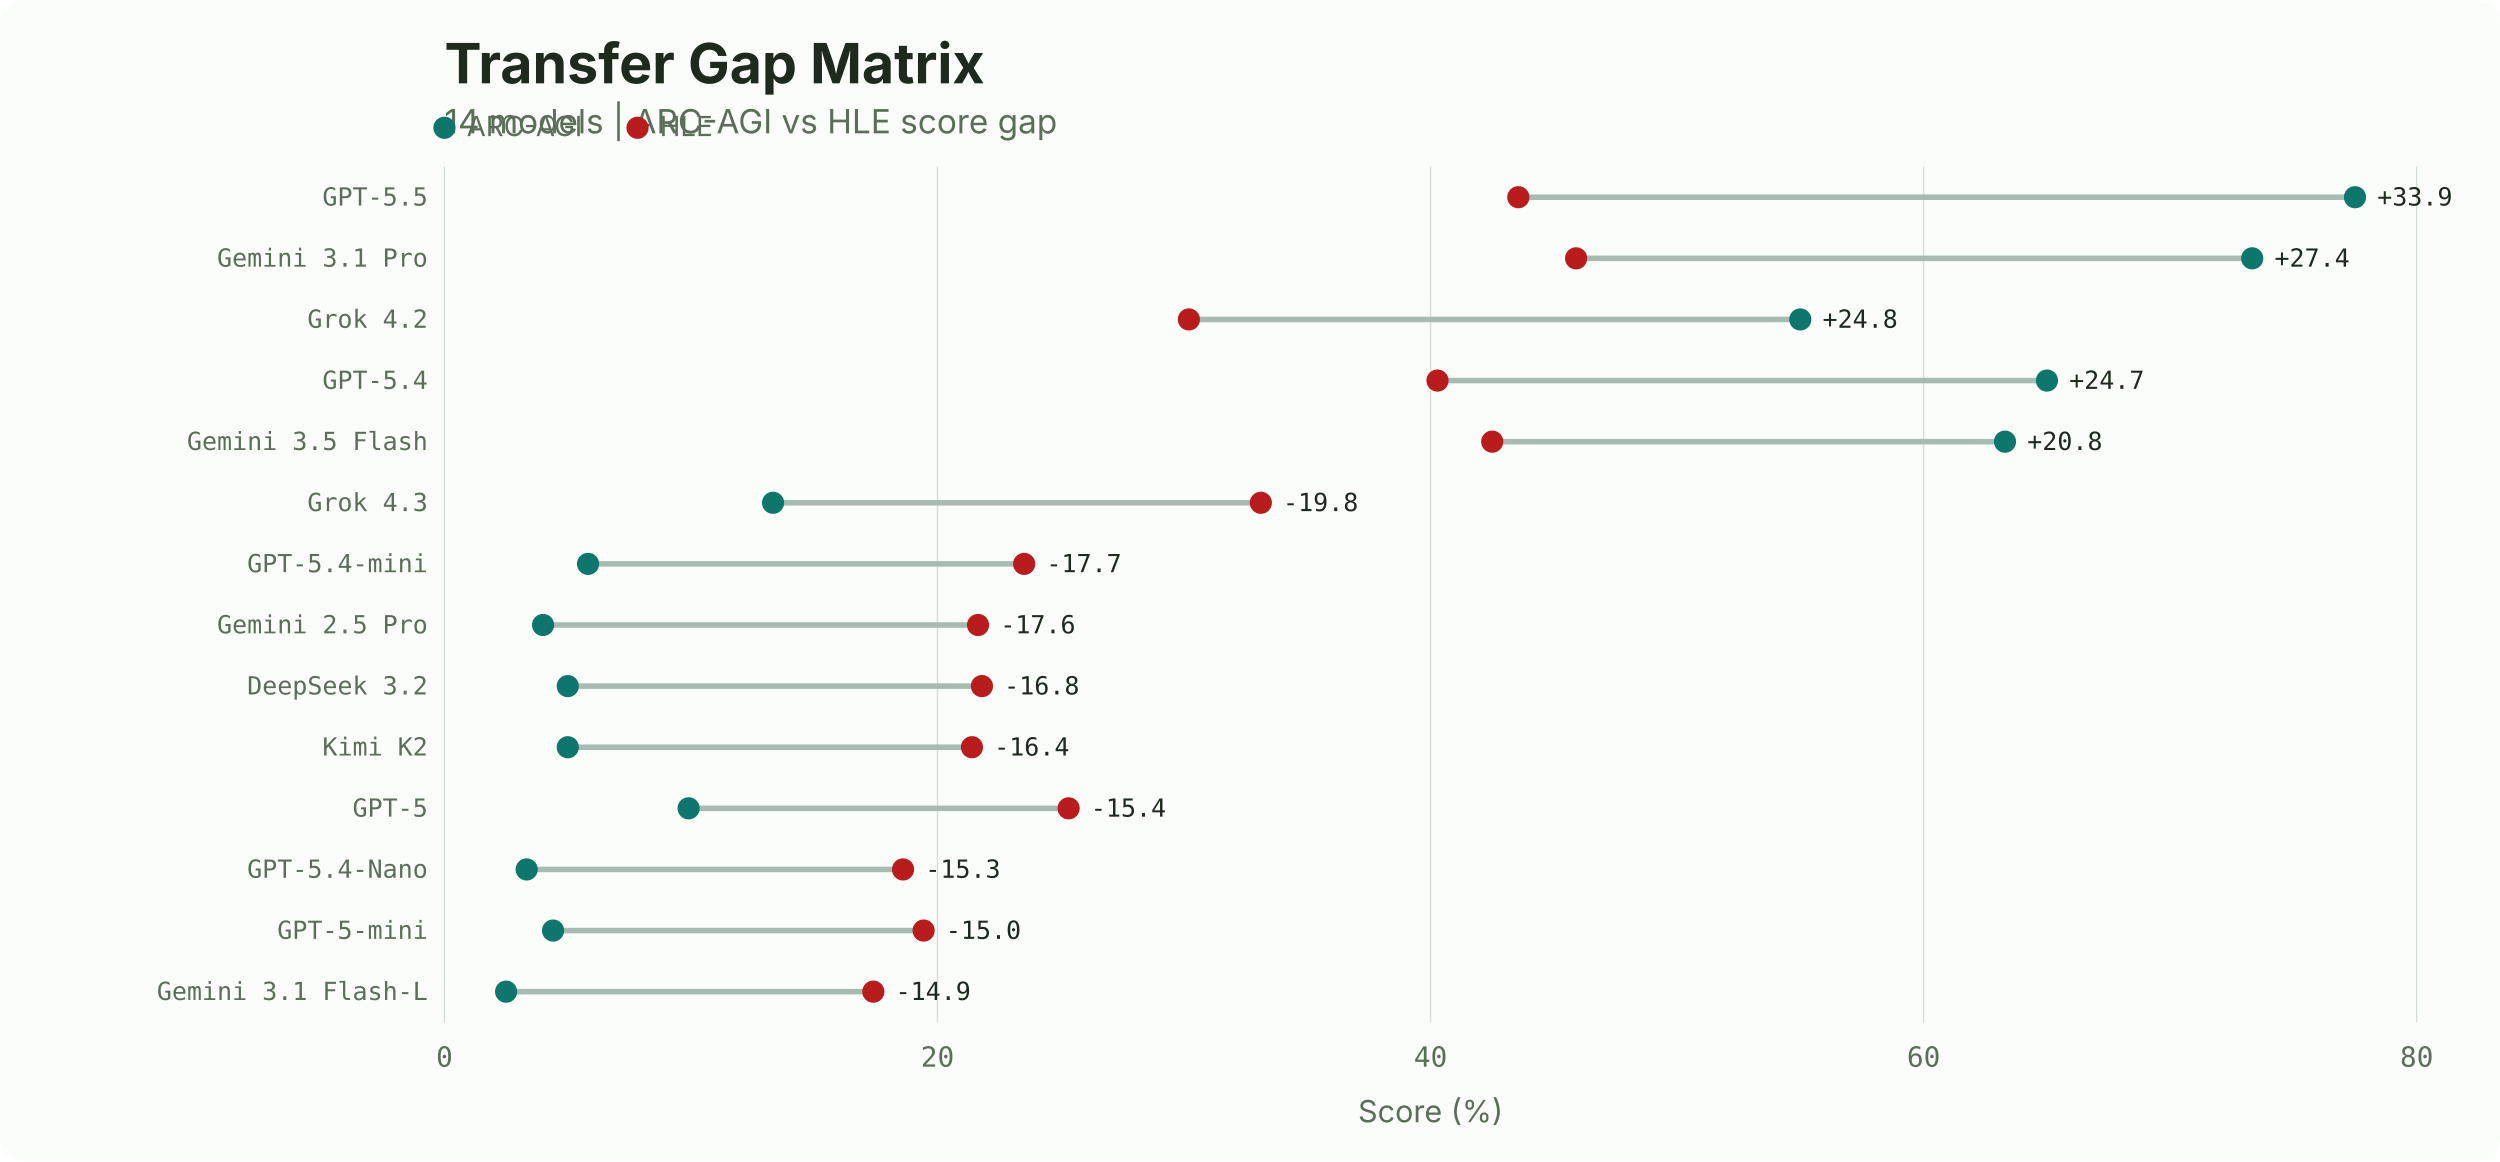
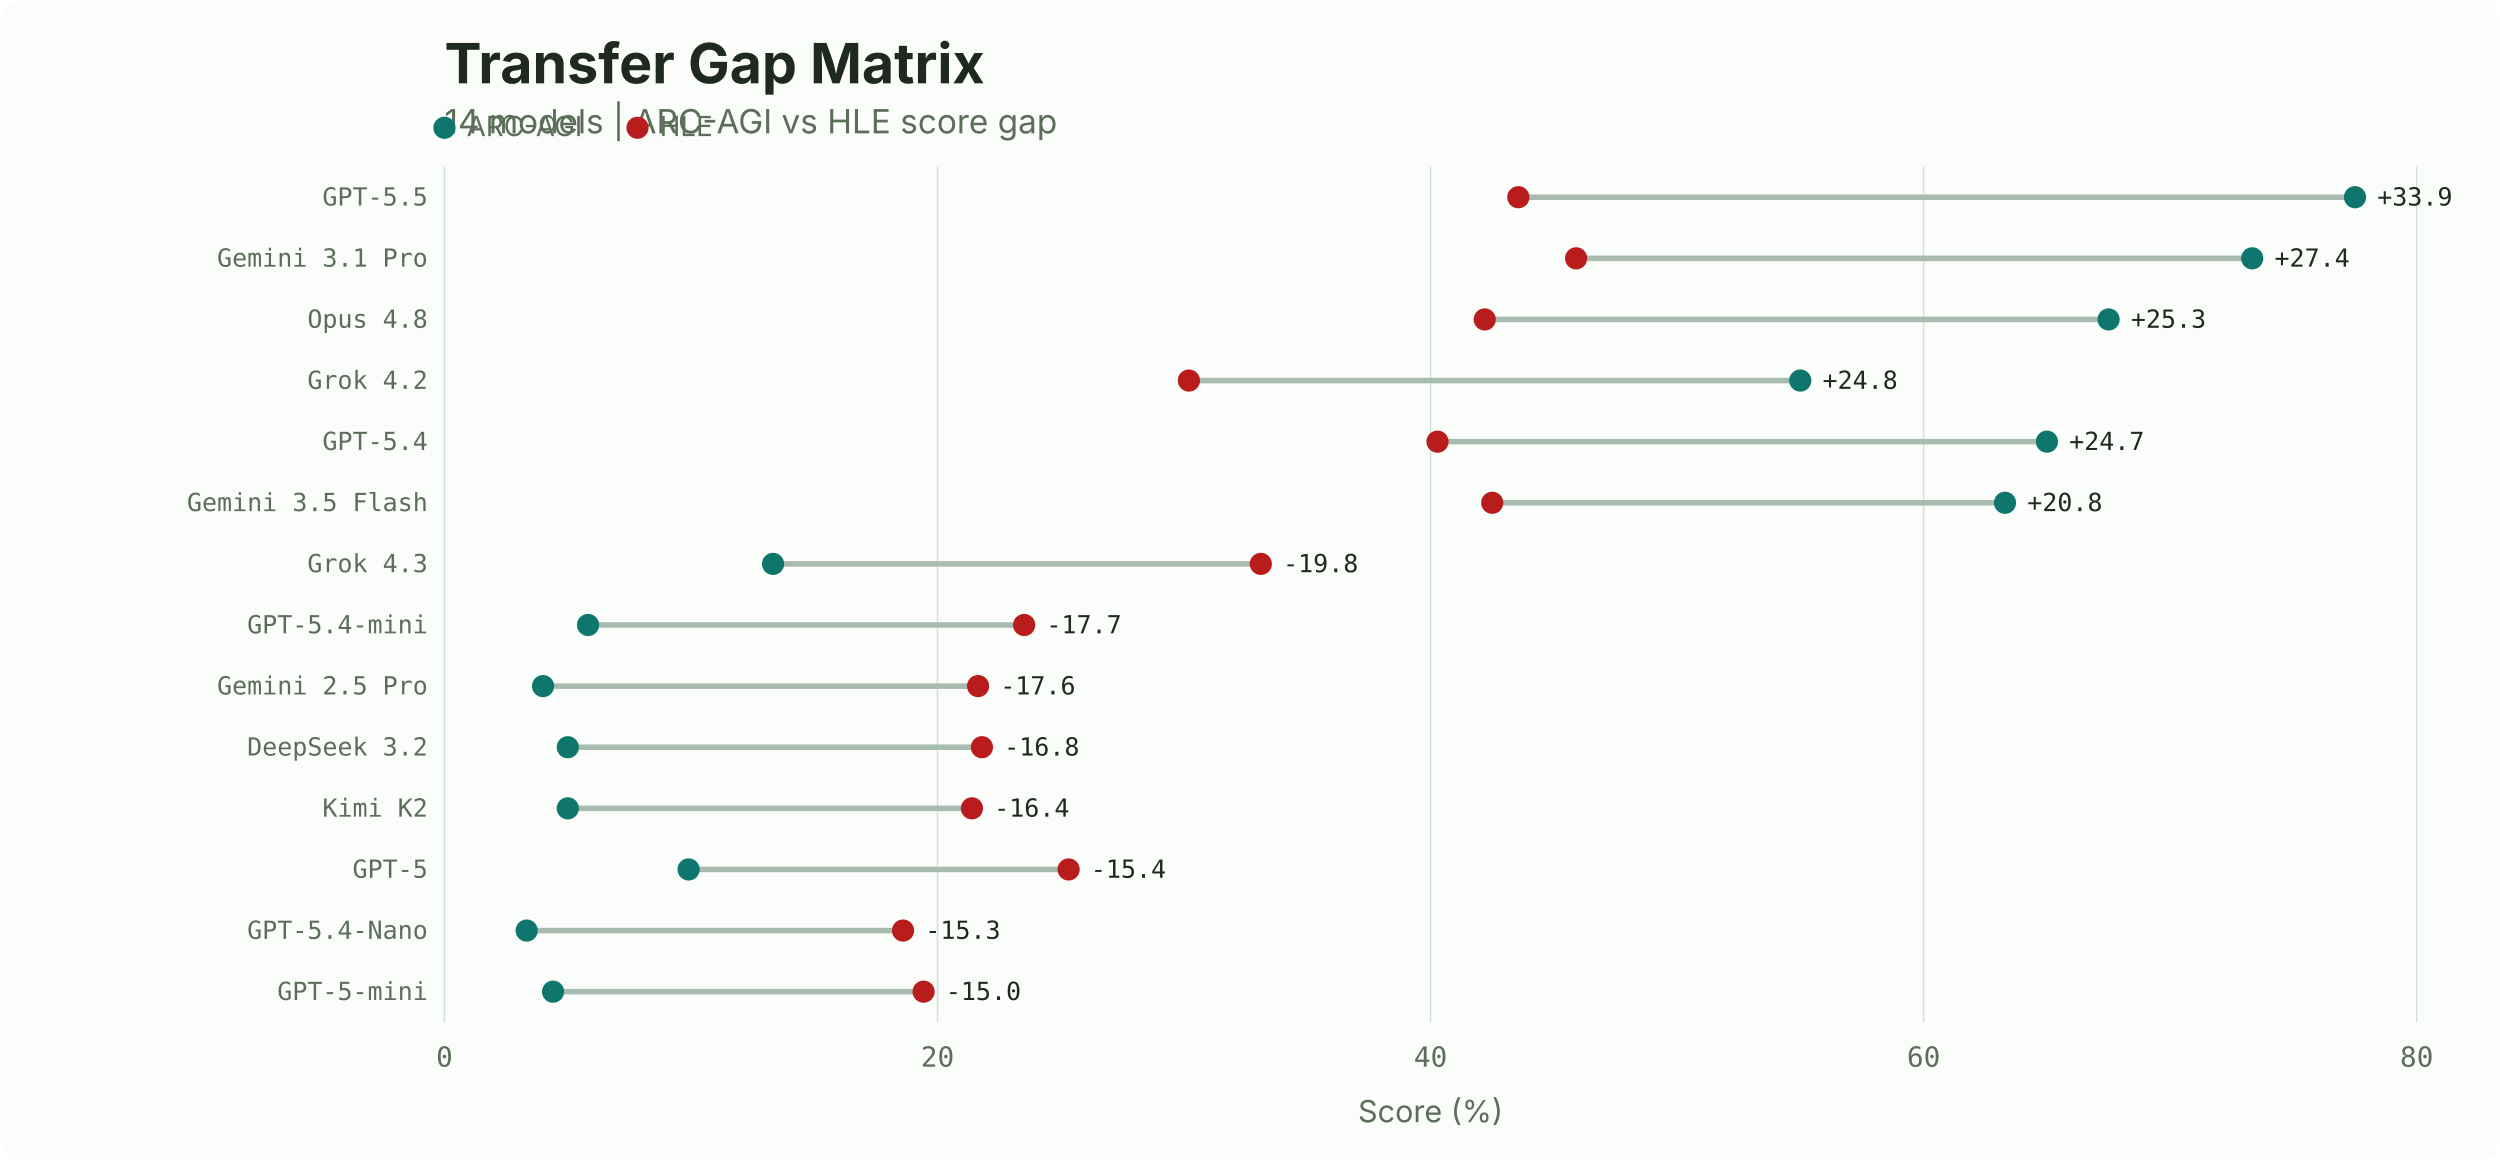
<svg xmlns="http://www.w3.org/2000/svg" width="900" height="418" viewBox="0 0 900 418">
  <rect width="900" height="418" fill="#fbfdfb" rx="8" />
  <text x="160" y="30" font-family="system-ui, -apple-system, sans-serif" font-size="20" font-weight="700" fill="#1d2a1d">Transfer Gap Matrix</text>
  <text x="160" y="48" font-family="system-ui, -apple-system, sans-serif" font-size="12" fill="#5a6e58">14 models | ARC-AGI vs HLE score gap</text>
  <circle cx="160" cy="46" r="4" fill="#0f766e" />
  <text x="168" y="49" font-family="system-ui, -apple-system, sans-serif" font-size="10" fill="#5a6e58">ARC-AGI</text>
  <circle cx="229.5" cy="46" r="4" fill="#b91c1c" />
  <text x="237.5" y="49" font-family="system-ui, -apple-system, sans-serif" font-size="10" fill="#5a6e58">HLE</text>
  <line x1="160.0" y1="60" x2="160.0" y2="368" stroke="#d3dfd4" stroke-width="0.5" />
  <text x="160.0" y="384" font-family="ui-monospace, 'SF Mono', monospace" font-size="10" fill="#5a6e58" text-anchor="middle">0</text>
  <line x1="337.5" y1="60" x2="337.5" y2="368" stroke="#d3dfd4" stroke-width="0.5" />
  <text x="337.5" y="384" font-family="ui-monospace, 'SF Mono', monospace" font-size="10" fill="#5a6e58" text-anchor="middle">20</text>
  <line x1="515.0" y1="60" x2="515.0" y2="368" stroke="#d3dfd4" stroke-width="0.5" />
  <text x="515.0" y="384" font-family="ui-monospace, 'SF Mono', monospace" font-size="10" fill="#5a6e58" text-anchor="middle">40</text>
  <line x1="692.5" y1="60" x2="692.5" y2="368" stroke="#d3dfd4" stroke-width="0.5" />
  <text x="692.5" y="384" font-family="ui-monospace, 'SF Mono', monospace" font-size="10" fill="#5a6e58" text-anchor="middle">60</text>
  <line x1="870.0" y1="60" x2="870.0" y2="368" stroke="#d3dfd4" stroke-width="0.5" />
  <text x="870.0" y="384" font-family="ui-monospace, 'SF Mono', monospace" font-size="10" fill="#5a6e58" text-anchor="middle">80</text>
  <text x="515.0" y="404" font-family="system-ui, -apple-system, sans-serif" font-size="11" fill="#5a6e58" text-anchor="middle">Score (%)</text>
  <text x="154" y="74.0" font-family="ui-monospace, 'SF Mono', monospace" font-size="9" fill="#5a6e58" text-anchor="end">GPT-5.5</text>
  <line x1="546.6" y1="71.0" x2="847.8" y2="71.0" stroke="#a8bbb0" stroke-width="2" />
  <circle cx="847.8" cy="71.0" r="4" fill="#0f766e" />
  <circle cx="546.6" cy="71.0" r="4" fill="#b91c1c" />
  <text x="855.8" y="74.0" font-family="ui-monospace, 'SF Mono', monospace" font-size="9" fill="#1d2a1d" text-anchor="start">+33.9</text>
  <text x="154" y="96.0" font-family="ui-monospace, 'SF Mono', monospace" font-size="9" fill="#5a6e58" text-anchor="end">Gemini 3.1 Pro</text>
  <line x1="567.4" y1="93.0" x2="810.8" y2="93.0" stroke="#a8bbb0" stroke-width="2" />
  <circle cx="810.8" cy="93.0" r="4" fill="#0f766e" />
  <circle cx="567.4" cy="93.0" r="4" fill="#b91c1c" />
  <text x="818.8" y="96.0" font-family="ui-monospace, 'SF Mono', monospace" font-size="9" fill="#1d2a1d" text-anchor="start">+27.4</text>
-   <text x="154" y="118.0" font-family="ui-monospace, 'SF Mono', monospace" font-size="9" fill="#5a6e58" text-anchor="end">Grok 4.2</text>
-   <line x1="428.0" y1="115.0" x2="648.1" y2="115.0" stroke="#a8bbb0" stroke-width="2" />
-   <circle cx="648.1" cy="115.0" r="4" fill="#0f766e" />
-   <circle cx="428.0" cy="115.0" r="4" fill="#b91c1c" />
-   <text x="656.1" y="118.0" font-family="ui-monospace, 'SF Mono', monospace" font-size="9" fill="#1d2a1d" text-anchor="start">+24.8</text>
-   <text x="154" y="140.0" font-family="ui-monospace, 'SF Mono', monospace" font-size="9" fill="#5a6e58" text-anchor="end">GPT-5.4</text>
-   <line x1="517.5" y1="137.0" x2="736.9" y2="137.0" stroke="#a8bbb0" stroke-width="2" />
-   <circle cx="736.9" cy="137.0" r="4" fill="#0f766e" />
-   <circle cx="517.5" cy="137.0" r="4" fill="#b91c1c" />
-   <text x="744.9" y="140.0" font-family="ui-monospace, 'SF Mono', monospace" font-size="9" fill="#1d2a1d" text-anchor="start">+24.7</text>
-   <text x="154" y="162.0" font-family="ui-monospace, 'SF Mono', monospace" font-size="9" fill="#5a6e58" text-anchor="end">Gemini 3.5 Flash</text>
-   <line x1="537.2" y1="159.0" x2="721.8" y2="159.0" stroke="#a8bbb0" stroke-width="2" />
-   <circle cx="721.8" cy="159.0" r="4" fill="#0f766e" />
-   <circle cx="537.2" cy="159.0" r="4" fill="#b91c1c" />
-   <text x="729.8" y="162.0" font-family="ui-monospace, 'SF Mono', monospace" font-size="9" fill="#1d2a1d" text-anchor="start">+20.8</text>
-   <text x="154" y="184.0" font-family="ui-monospace, 'SF Mono', monospace" font-size="9" fill="#5a6e58" text-anchor="end">Grok 4.3</text>
-   <line x1="278.3" y1="181.0" x2="453.9" y2="181.0" stroke="#a8bbb0" stroke-width="2" />
-   <circle cx="278.3" cy="181.0" r="4" fill="#0f766e" />
-   <circle cx="453.9" cy="181.0" r="4" fill="#b91c1c" />
-   <text x="461.9" y="184.0" font-family="ui-monospace, 'SF Mono', monospace" font-size="9" fill="#1d2a1d" text-anchor="start">-19.8</text>
-   <text x="154" y="206.0" font-family="ui-monospace, 'SF Mono', monospace" font-size="9" fill="#5a6e58" text-anchor="end">GPT-5.4-mini</text>
-   <line x1="211.7" y1="203.0" x2="368.7" y2="203.0" stroke="#a8bbb0" stroke-width="2" />
-   <circle cx="211.7" cy="203.0" r="4" fill="#0f766e" />
-   <circle cx="368.7" cy="203.0" r="4" fill="#b91c1c" />
-   <text x="376.7" y="206.0" font-family="ui-monospace, 'SF Mono', monospace" font-size="9" fill="#1d2a1d" text-anchor="start">-17.7</text>
-   <text x="154" y="228.0" font-family="ui-monospace, 'SF Mono', monospace" font-size="9" fill="#5a6e58" text-anchor="end">Gemini 2.5 Pro</text>
-   <line x1="195.5" y1="225.0" x2="352.1" y2="225.0" stroke="#a8bbb0" stroke-width="2" />
-   <circle cx="195.5" cy="225.0" r="4" fill="#0f766e" />
-   <circle cx="352.1" cy="225.0" r="4" fill="#b91c1c" />
-   <text x="360.1" y="228.0" font-family="ui-monospace, 'SF Mono', monospace" font-size="9" fill="#1d2a1d" text-anchor="start">-17.6</text>
-   <text x="154" y="250.0" font-family="ui-monospace, 'SF Mono', monospace" font-size="9" fill="#5a6e58" text-anchor="end">DeepSeek 3.2</text>
-   <line x1="204.4" y1="247.0" x2="353.5" y2="247.0" stroke="#a8bbb0" stroke-width="2" />
-   <circle cx="204.4" cy="247.0" r="4" fill="#0f766e" />
-   <circle cx="353.5" cy="247.0" r="4" fill="#b91c1c" />
-   <text x="361.5" y="250.0" font-family="ui-monospace, 'SF Mono', monospace" font-size="9" fill="#1d2a1d" text-anchor="start">-16.8</text>
-   <text x="154" y="272.0" font-family="ui-monospace, 'SF Mono', monospace" font-size="9" fill="#5a6e58" text-anchor="end">Kimi K2</text>
-   <line x1="204.4" y1="269.0" x2="349.9" y2="269.0" stroke="#a8bbb0" stroke-width="2" />
+   <text x="154" y="118.0" font-family="ui-monospace, 'SF Mono', monospace" font-size="9" fill="#5a6e58" text-anchor="end">Opus 4.8</text>
+   <line x1="534.5" y1="115.0" x2="759.1" y2="115.0" stroke="#a8bbb0" stroke-width="2" />
+   <circle cx="759.1" cy="115.0" r="4" fill="#0f766e" />
+   <circle cx="534.5" cy="115.0" r="4" fill="#b91c1c" />
+   <text x="767.1" y="118.0" font-family="ui-monospace, 'SF Mono', monospace" font-size="9" fill="#1d2a1d" text-anchor="start">+25.3</text>
+   <text x="154" y="140.0" font-family="ui-monospace, 'SF Mono', monospace" font-size="9" fill="#5a6e58" text-anchor="end">Grok 4.2</text>
+   <line x1="428.0" y1="137.0" x2="648.1" y2="137.0" stroke="#a8bbb0" stroke-width="2" />
+   <circle cx="648.1" cy="137.0" r="4" fill="#0f766e" />
+   <circle cx="428.0" cy="137.0" r="4" fill="#b91c1c" />
+   <text x="656.1" y="140.0" font-family="ui-monospace, 'SF Mono', monospace" font-size="9" fill="#1d2a1d" text-anchor="start">+24.8</text>
+   <text x="154" y="162.0" font-family="ui-monospace, 'SF Mono', monospace" font-size="9" fill="#5a6e58" text-anchor="end">GPT-5.4</text>
+   <line x1="517.5" y1="159.0" x2="736.9" y2="159.0" stroke="#a8bbb0" stroke-width="2" />
+   <circle cx="736.9" cy="159.0" r="4" fill="#0f766e" />
+   <circle cx="517.5" cy="159.0" r="4" fill="#b91c1c" />
+   <text x="744.9" y="162.0" font-family="ui-monospace, 'SF Mono', monospace" font-size="9" fill="#1d2a1d" text-anchor="start">+24.7</text>
+   <text x="154" y="184.0" font-family="ui-monospace, 'SF Mono', monospace" font-size="9" fill="#5a6e58" text-anchor="end">Gemini 3.5 Flash</text>
+   <line x1="537.2" y1="181.0" x2="721.8" y2="181.0" stroke="#a8bbb0" stroke-width="2" />
+   <circle cx="721.8" cy="181.0" r="4" fill="#0f766e" />
+   <circle cx="537.2" cy="181.0" r="4" fill="#b91c1c" />
+   <text x="729.8" y="184.0" font-family="ui-monospace, 'SF Mono', monospace" font-size="9" fill="#1d2a1d" text-anchor="start">+20.8</text>
+   <text x="154" y="206.0" font-family="ui-monospace, 'SF Mono', monospace" font-size="9" fill="#5a6e58" text-anchor="end">Grok 4.3</text>
+   <line x1="278.3" y1="203.0" x2="453.9" y2="203.0" stroke="#a8bbb0" stroke-width="2" />
+   <circle cx="278.3" cy="203.0" r="4" fill="#0f766e" />
+   <circle cx="453.9" cy="203.0" r="4" fill="#b91c1c" />
+   <text x="461.9" y="206.0" font-family="ui-monospace, 'SF Mono', monospace" font-size="9" fill="#1d2a1d" text-anchor="start">-19.8</text>
+   <text x="154" y="228.0" font-family="ui-monospace, 'SF Mono', monospace" font-size="9" fill="#5a6e58" text-anchor="end">GPT-5.4-mini</text>
+   <line x1="211.7" y1="225.0" x2="368.7" y2="225.0" stroke="#a8bbb0" stroke-width="2" />
+   <circle cx="211.7" cy="225.0" r="4" fill="#0f766e" />
+   <circle cx="368.7" cy="225.0" r="4" fill="#b91c1c" />
+   <text x="376.7" y="228.0" font-family="ui-monospace, 'SF Mono', monospace" font-size="9" fill="#1d2a1d" text-anchor="start">-17.7</text>
+   <text x="154" y="250.0" font-family="ui-monospace, 'SF Mono', monospace" font-size="9" fill="#5a6e58" text-anchor="end">Gemini 2.5 Pro</text>
+   <line x1="195.5" y1="247.0" x2="352.1" y2="247.0" stroke="#a8bbb0" stroke-width="2" />
+   <circle cx="195.5" cy="247.0" r="4" fill="#0f766e" />
+   <circle cx="352.1" cy="247.0" r="4" fill="#b91c1c" />
+   <text x="360.1" y="250.0" font-family="ui-monospace, 'SF Mono', monospace" font-size="9" fill="#1d2a1d" text-anchor="start">-17.6</text>
+   <text x="154" y="272.0" font-family="ui-monospace, 'SF Mono', monospace" font-size="9" fill="#5a6e58" text-anchor="end">DeepSeek 3.2</text>
+   <line x1="204.4" y1="269.0" x2="353.5" y2="269.0" stroke="#a8bbb0" stroke-width="2" />
  <circle cx="204.4" cy="269.0" r="4" fill="#0f766e" />
-   <circle cx="349.9" cy="269.0" r="4" fill="#b91c1c" />
-   <text x="357.9" y="272.0" font-family="ui-monospace, 'SF Mono', monospace" font-size="9" fill="#1d2a1d" text-anchor="start">-16.4</text>
-   <text x="154" y="294.0" font-family="ui-monospace, 'SF Mono', monospace" font-size="9" fill="#5a6e58" text-anchor="end">GPT-5</text>
-   <line x1="247.9" y1="291.0" x2="384.7" y2="291.0" stroke="#a8bbb0" stroke-width="2" />
-   <circle cx="247.9" cy="291.0" r="4" fill="#0f766e" />
-   <circle cx="384.7" cy="291.0" r="4" fill="#b91c1c" />
-   <text x="392.7" y="294.0" font-family="ui-monospace, 'SF Mono', monospace" font-size="9" fill="#1d2a1d" text-anchor="start">-15.4</text>
-   <text x="154" y="316.0" font-family="ui-monospace, 'SF Mono', monospace" font-size="9" fill="#5a6e58" text-anchor="end">GPT-5.4-Nano</text>
-   <line x1="189.6" y1="313.0" x2="325.1" y2="313.0" stroke="#a8bbb0" stroke-width="2" />
-   <circle cx="189.6" cy="313.0" r="4" fill="#0f766e" />
-   <circle cx="325.1" cy="313.0" r="4" fill="#b91c1c" />
-   <text x="333.1" y="316.0" font-family="ui-monospace, 'SF Mono', monospace" font-size="9" fill="#1d2a1d" text-anchor="start">-15.3</text>
-   <text x="154" y="338.0" font-family="ui-monospace, 'SF Mono', monospace" font-size="9" fill="#5a6e58" text-anchor="end">GPT-5-mini</text>
-   <line x1="199.1" y1="335.0" x2="332.5" y2="335.0" stroke="#a8bbb0" stroke-width="2" />
-   <circle cx="199.1" cy="335.0" r="4" fill="#0f766e" />
-   <circle cx="332.5" cy="335.0" r="4" fill="#b91c1c" />
-   <text x="340.5" y="338.0" font-family="ui-monospace, 'SF Mono', monospace" font-size="9" fill="#1d2a1d" text-anchor="start">-15.0</text>
-   <text x="154" y="360.0" font-family="ui-monospace, 'SF Mono', monospace" font-size="9" fill="#5a6e58" text-anchor="end">Gemini 3.1 Flash-L</text>
-   <line x1="182.2" y1="357.0" x2="314.4" y2="357.0" stroke="#a8bbb0" stroke-width="2" />
-   <circle cx="182.2" cy="357.0" r="4" fill="#0f766e" />
-   <circle cx="314.4" cy="357.0" r="4" fill="#b91c1c" />
-   <text x="322.4" y="360.0" font-family="ui-monospace, 'SF Mono', monospace" font-size="9" fill="#1d2a1d" text-anchor="start">-14.9</text>
+   <circle cx="353.5" cy="269.0" r="4" fill="#b91c1c" />
+   <text x="361.5" y="272.0" font-family="ui-monospace, 'SF Mono', monospace" font-size="9" fill="#1d2a1d" text-anchor="start">-16.8</text>
+   <text x="154" y="294.0" font-family="ui-monospace, 'SF Mono', monospace" font-size="9" fill="#5a6e58" text-anchor="end">Kimi K2</text>
+   <line x1="204.4" y1="291.0" x2="349.9" y2="291.0" stroke="#a8bbb0" stroke-width="2" />
+   <circle cx="204.4" cy="291.0" r="4" fill="#0f766e" />
+   <circle cx="349.9" cy="291.0" r="4" fill="#b91c1c" />
+   <text x="357.9" y="294.0" font-family="ui-monospace, 'SF Mono', monospace" font-size="9" fill="#1d2a1d" text-anchor="start">-16.4</text>
+   <text x="154" y="316.0" font-family="ui-monospace, 'SF Mono', monospace" font-size="9" fill="#5a6e58" text-anchor="end">GPT-5</text>
+   <line x1="247.9" y1="313.0" x2="384.7" y2="313.0" stroke="#a8bbb0" stroke-width="2" />
+   <circle cx="247.9" cy="313.0" r="4" fill="#0f766e" />
+   <circle cx="384.7" cy="313.0" r="4" fill="#b91c1c" />
+   <text x="392.7" y="316.0" font-family="ui-monospace, 'SF Mono', monospace" font-size="9" fill="#1d2a1d" text-anchor="start">-15.4</text>
+   <text x="154" y="338.0" font-family="ui-monospace, 'SF Mono', monospace" font-size="9" fill="#5a6e58" text-anchor="end">GPT-5.4-Nano</text>
+   <line x1="189.6" y1="335.0" x2="325.1" y2="335.0" stroke="#a8bbb0" stroke-width="2" />
+   <circle cx="189.6" cy="335.0" r="4" fill="#0f766e" />
+   <circle cx="325.1" cy="335.0" r="4" fill="#b91c1c" />
+   <text x="333.1" y="338.0" font-family="ui-monospace, 'SF Mono', monospace" font-size="9" fill="#1d2a1d" text-anchor="start">-15.3</text>
+   <text x="154" y="360.0" font-family="ui-monospace, 'SF Mono', monospace" font-size="9" fill="#5a6e58" text-anchor="end">GPT-5-mini</text>
+   <line x1="199.1" y1="357.0" x2="332.5" y2="357.0" stroke="#a8bbb0" stroke-width="2" />
+   <circle cx="199.1" cy="357.0" r="4" fill="#0f766e" />
+   <circle cx="332.5" cy="357.0" r="4" fill="#b91c1c" />
+   <text x="340.5" y="360.0" font-family="ui-monospace, 'SF Mono', monospace" font-size="9" fill="#1d2a1d" text-anchor="start">-15.0</text>
</svg>
